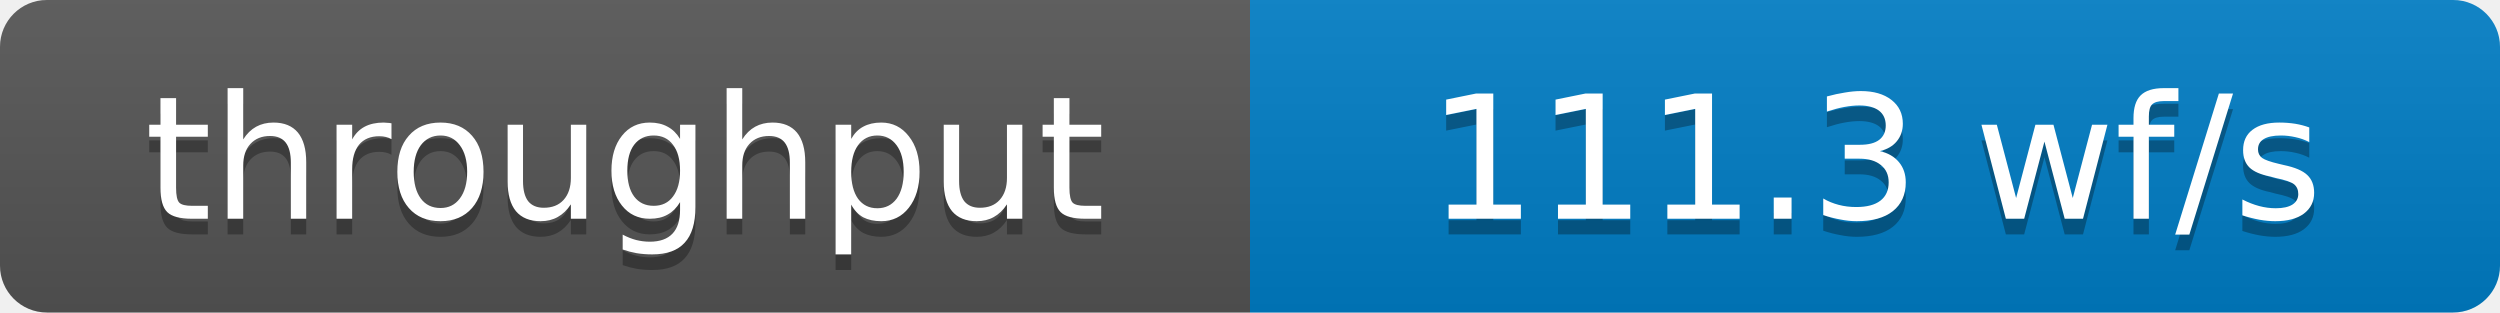
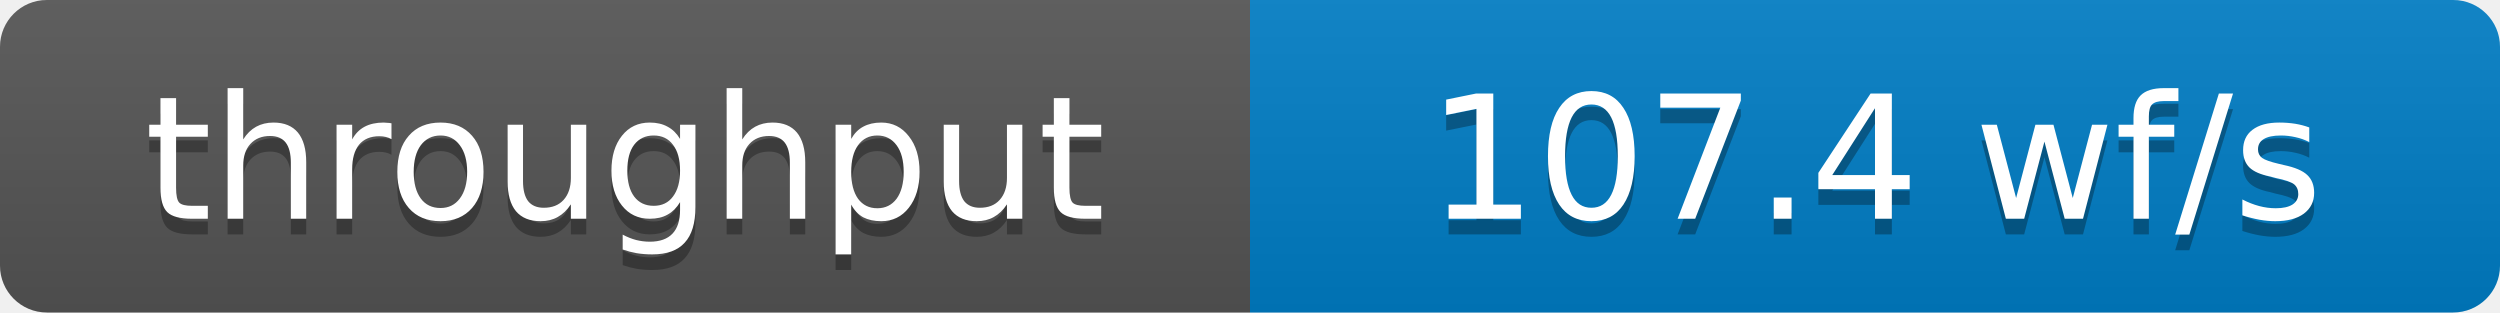
- <svg xmlns="http://www.w3.org/2000/svg" width="160" height="20" role="img" aria-label="throughput: 111.3 wf/s">
+ <svg xmlns="http://www.w3.org/2000/svg" width="160" height="20" role="img" aria-label="throughput: 107.4 wf/s">
  <defs>
    <clipPath id="round">
      <rect width="160" height="20" rx="3" fill="#fff" />
    </clipPath>
    <linearGradient id="shade" x2="0" y2="100%">
      <stop offset="0" stop-color="#bbb" stop-opacity=".1" />
      <stop offset="1" stop-opacity=".1" />
    </linearGradient>
  </defs>
  <g clip-path="url(#round)">
    <rect width="80" height="20" fill="#555" />
    <rect x="80" width="80" height="20" fill="#007ec6" />
    <rect width="160" height="20" fill="url(#shade)" />
  </g>
  <g fill="#fff" text-anchor="middle" font-family="Verdana,Geneva,DejaVu Sans,sans-serif" font-size="11">
    <text x="40" y="15" fill="#010101" fill-opacity=".3">throughput</text>
    <text x="40" y="14">throughput</text>
-     <text x="120" y="15" fill="#010101" fill-opacity=".3">111.3 wf/s</text>
-     <text x="120" y="14">111.3 wf/s</text>
+     <text x="120" y="15" fill="#010101" fill-opacity=".3">107.4 wf/s</text>
+     <text x="120" y="14">107.4 wf/s</text>
  </g>
</svg>
